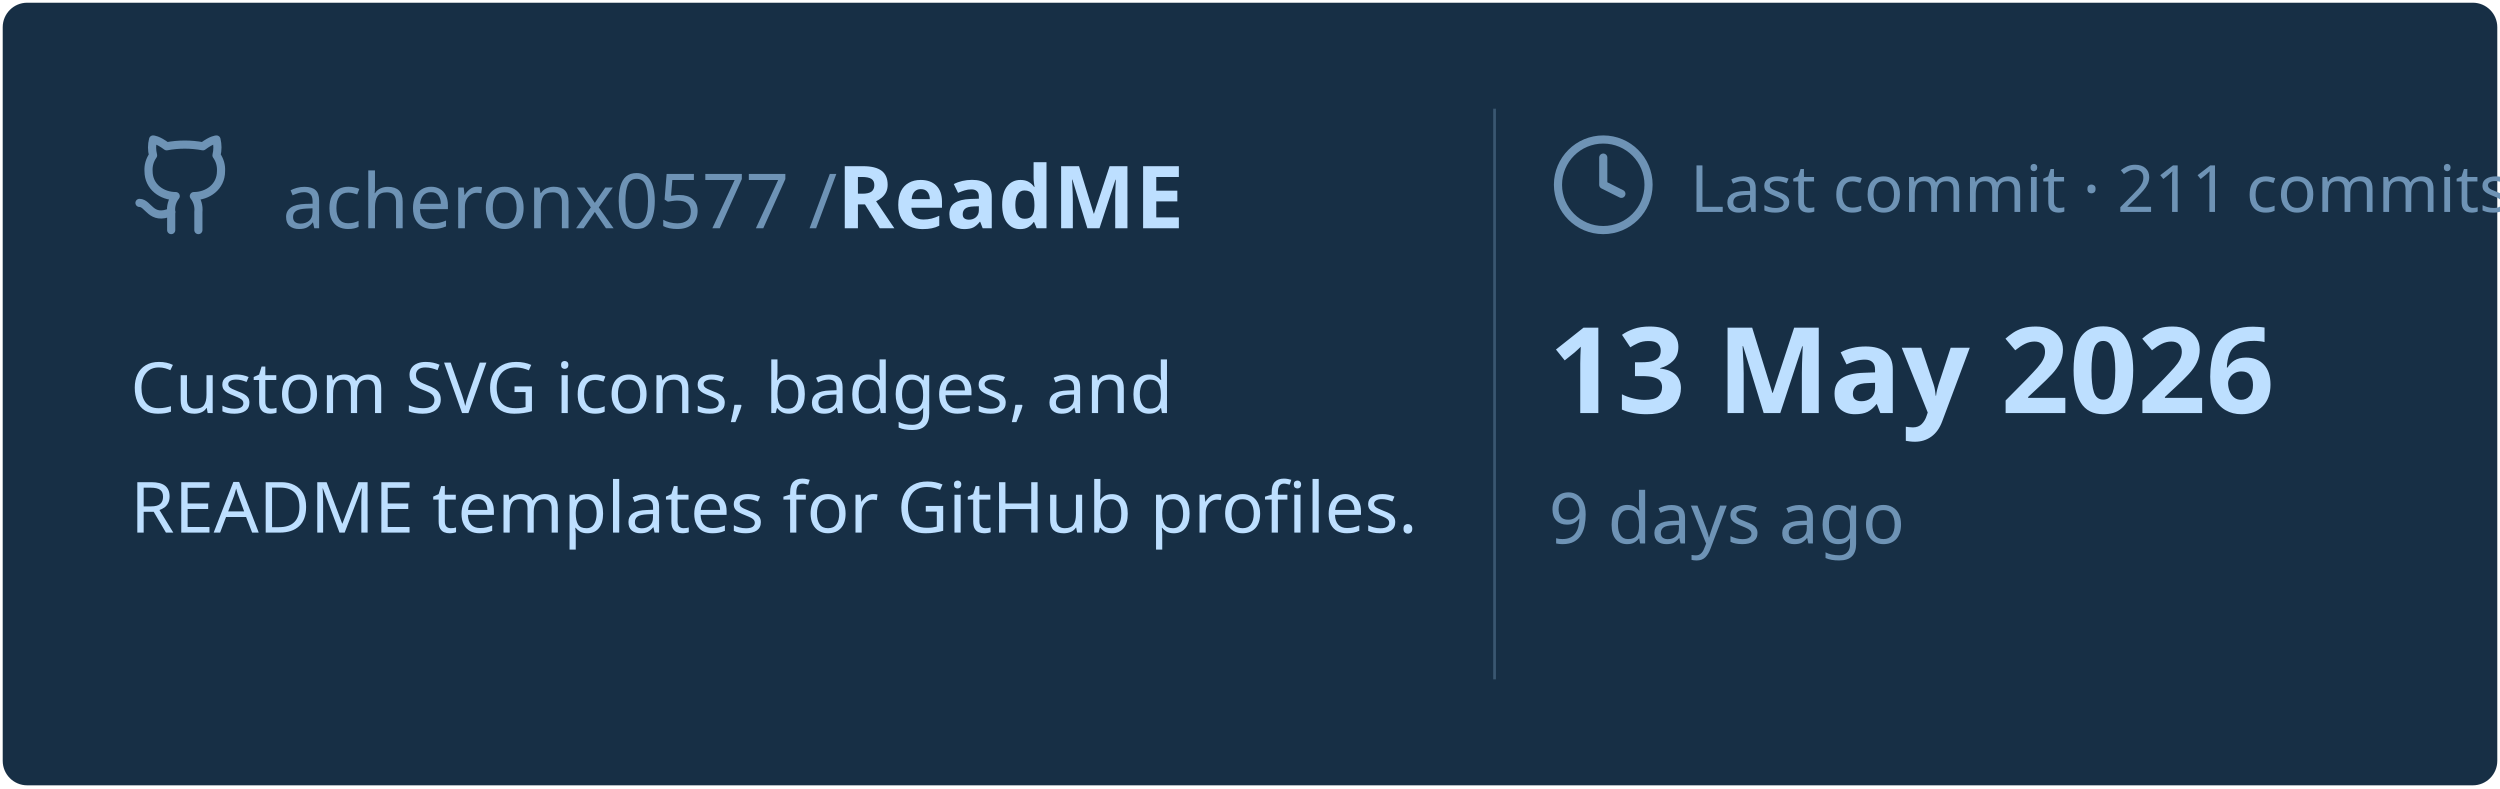
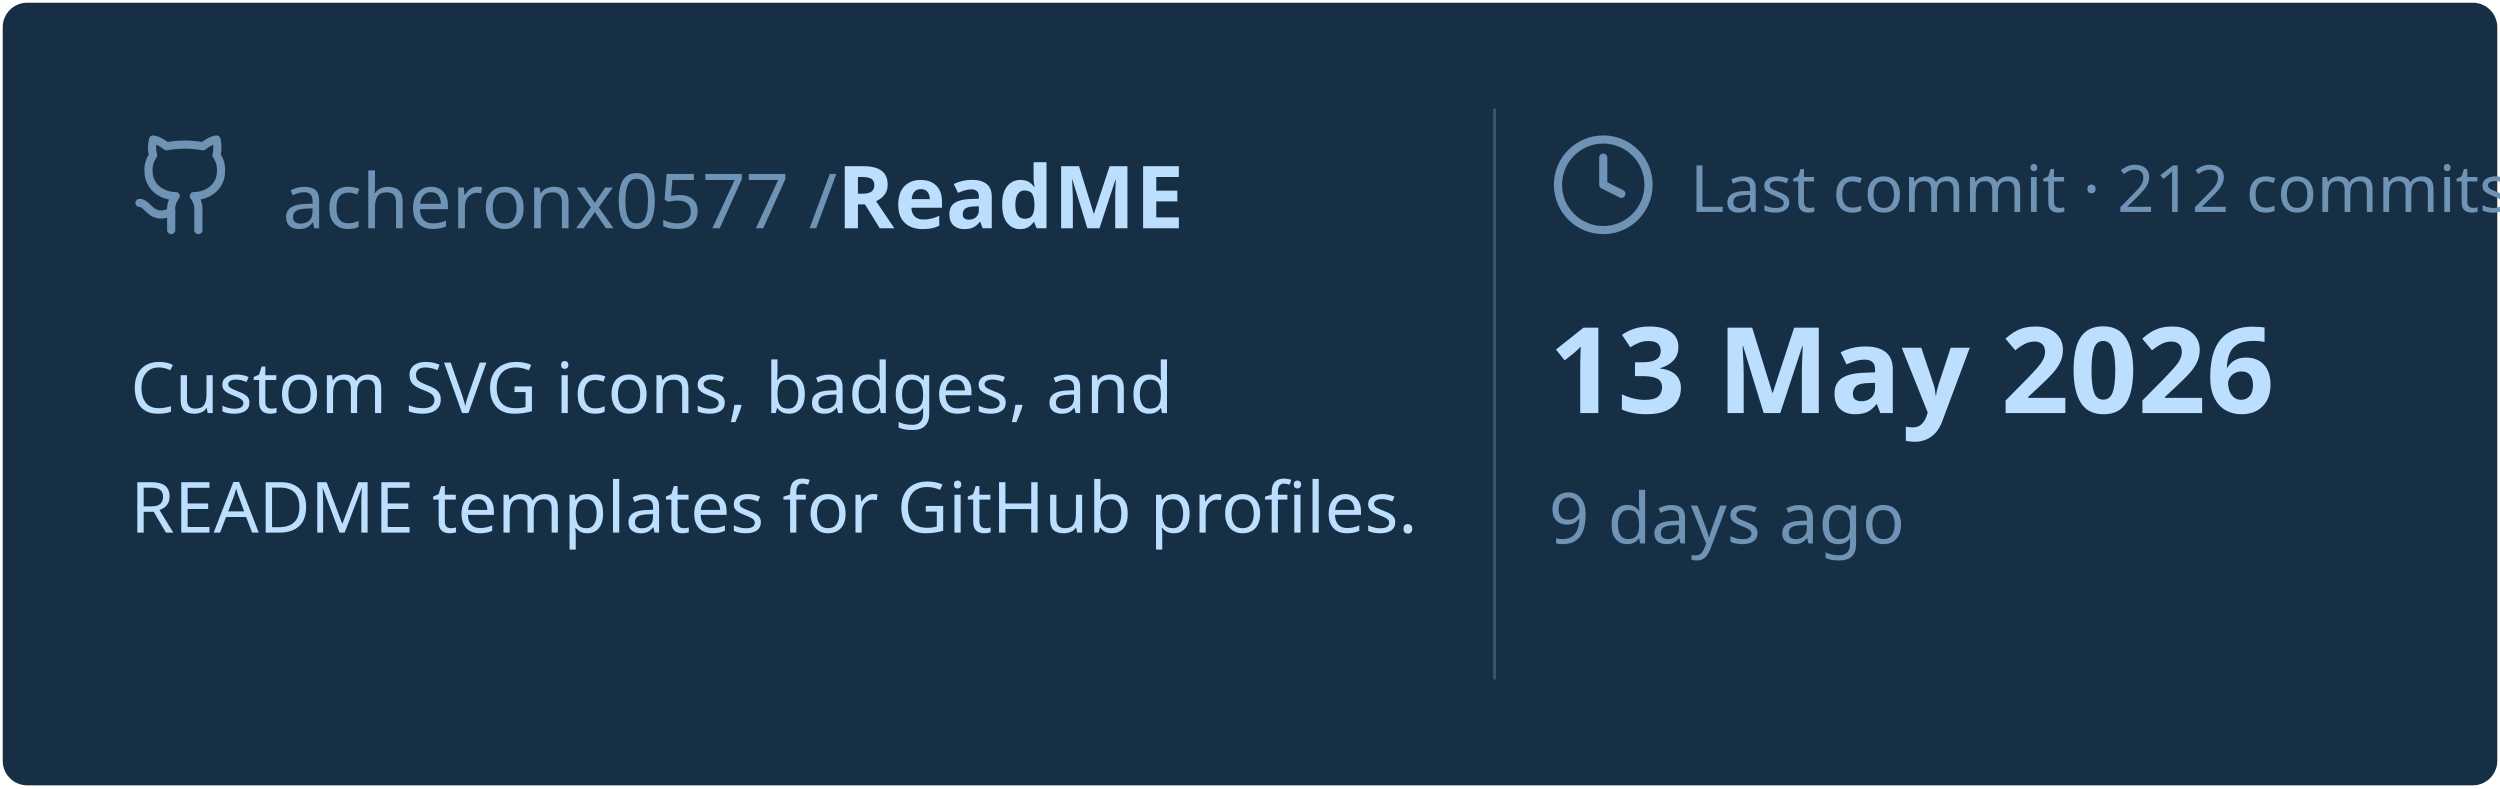
<svg xmlns="http://www.w3.org/2000/svg" viewBox="0 0 460 145" width="460px" height="145px">
  <rect stroke="#000000" stroke-opacity="0" fill="#172F45" rx="4.5" x="0.5" y="0.5" width="459" height="144" />
  <g transform="translate(24, 42)">
    <svg x="0" y="-18" width="20" height="20" viewBox="0 0 24 24" fill="none" stroke="#6E93B5" stroke-width="1.8" stroke-linecap="round" stroke-linejoin="round">
      <path d="M15 22v-4a4.8 4.8 0 0 0-1-3.5c3 0 6-2 6-5.5.08-1.25-.27-2.48-1-3.5.28-1.15.28-2.35 0-3.5 0 0-1 0-3 1.5-2.64-.5-5.36-.5-8 0C6 2 5 2 5 2c-.3 1.15-.3 2.35 0 3.5A5.403 5.403 0 0 0 4 9c0 3.5 3 5.5 6 5.5-.39.49-.68 1.05-.85 1.65-.17.6-.22 1.23-.15 1.85v4" />
      <path d="M9 18c-4.51 2-5-2-7-2" />
    </svg>
    <text x="28" y="0" font-family="&quot;Segoe UI&quot;, Ubuntu, sans-serif" font-size="14" font-weight="400" fill="#6E93B5">acheronx0577 /</text>
    <text x="130" y="0" font-family="&quot;Segoe UI&quot;, Ubuntu, sans-serif" font-size="16" font-weight="700" fill="#BDDFFF">ReadME</text>
  </g>
  <text x="24" y="76" font-family="&quot;Segoe UI&quot;, Ubuntu, sans-serif" font-size="13" font-weight="400" fill="#BDDFFF">Custom SVG icons, badges, and</text>
  <text x="24" y="98" font-family="&quot;Segoe UI&quot;, Ubuntu, sans-serif" font-size="13" font-weight="400" fill="#BDDFFF">README templates for GitHub profiles.</text>
  <line x1="275" y1="20" x2="275" y2="125" stroke="#6E93B5" stroke-width="0.5" stroke-opacity="0.4" />
  <svg x="285" y="24" width="20" height="20" viewBox="0 0 24 24" fill="none" stroke="#6E93B5" stroke-width="1.8" stroke-linecap="round" stroke-linejoin="round">
    <circle cx="12" cy="12" r="10" />
    <polyline points="12 6 12 12 16 14" />
  </svg>
-   <text x="311" y="39" font-family="&quot;Segoe UI&quot;, Ubuntu, sans-serif" font-size="12" font-weight="400" fill="#6E93B5">Last commit · 211 commits</text>
+   <text x="311" y="39" font-family="&quot;Segoe UI&quot;, Ubuntu, sans-serif" font-size="12" font-weight="400" fill="#6E93B5">Last commit · 212 commits</text>
  <text x="285" y="76" font-family="&quot;Segoe UI&quot;, Ubuntu, sans-serif" font-size="22" font-weight="700" fill="#BDDFFF">13 May 2026</text>
  <text x="285" y="100" font-family="&quot;Segoe UI&quot;, Ubuntu, sans-serif" font-size="13" font-weight="400" fill="#6E93B5">9 days ago</text>
</svg>
